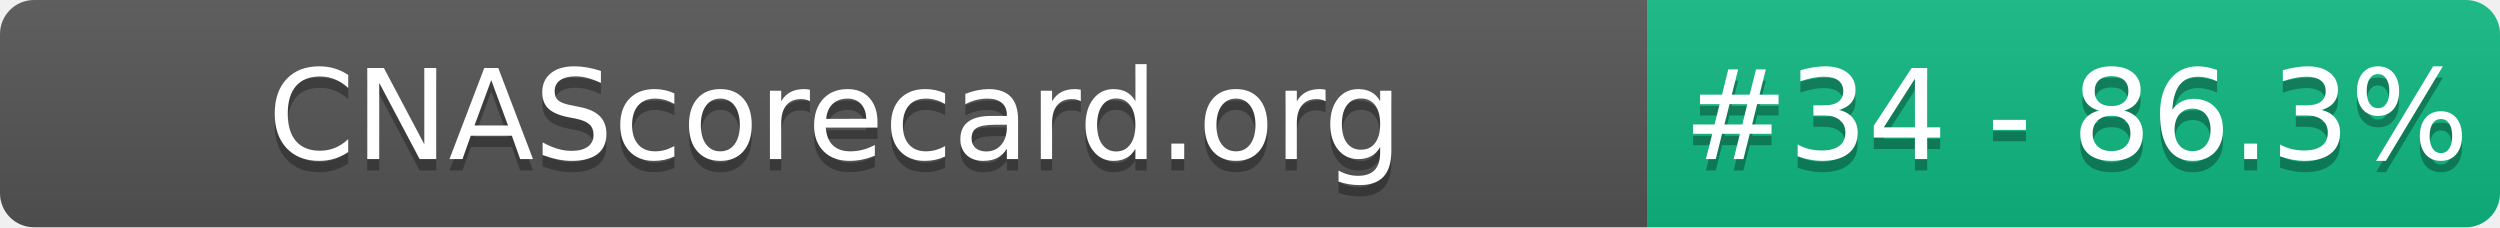
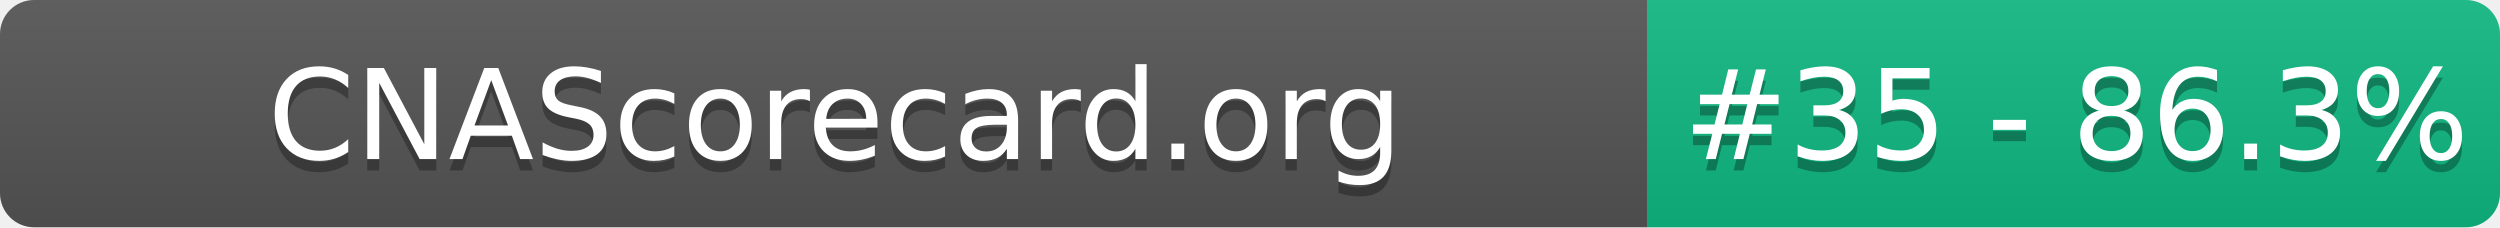
- <svg xmlns="http://www.w3.org/2000/svg" width="220" height="20" role="img" aria-label="CNAScorecard.org: #34 - 86.3%">
+ <svg xmlns="http://www.w3.org/2000/svg" width="220" height="20" role="img" aria-label="CNAScorecard.org: #35 - 86.3%">
  <linearGradient id="s" x2="0" y2="100%">
    <stop offset="0" stop-color="#bbb" stop-opacity=".1" />
    <stop offset="1" stop-opacity=".1" />
  </linearGradient>
  <clipPath id="r">
    <rect width="220" height="20" rx="3" fill="#fff" />
  </clipPath>
  <g clip-path="url(#r)">
    <rect width="145" height="20" fill="#555" />
    <rect x="145" width="75" height="20" fill="#10B981" />
    <rect width="220" height="20" fill="url(#s)" />
  </g>
  <g fill="#fff" text-anchor="middle" font-family="Verdana,Geneva,DejaVu Sans,sans-serif" text-rendering="geometricPrecision" font-size="110">
    <text aria-hidden="true" x="735" y="150" fill="#010101" fill-opacity=".3" transform="scale(.1)" textLength="1350">CNAScorecard.org</text>
    <text x="735" y="140" transform="scale(.1)" fill="#fff" textLength="1350">CNAScorecard.org</text>
-     <text aria-hidden="true" x="1827" y="150" fill="#010101" fill-opacity=".3" transform="scale(.1)" textLength="605">#34 - 86.3%</text>
-     <text x="1827" y="140" transform="scale(.1)" fill="#fff" textLength="605">#34 - 86.3%</text>
+     <text aria-hidden="true" x="1827" y="150" fill="#010101" fill-opacity=".3" transform="scale(.1)" textLength="605">#35 - 86.3%</text>
+     <text x="1827" y="140" transform="scale(.1)" fill="#fff" textLength="605">#35 - 86.3%</text>
  </g>
</svg>
